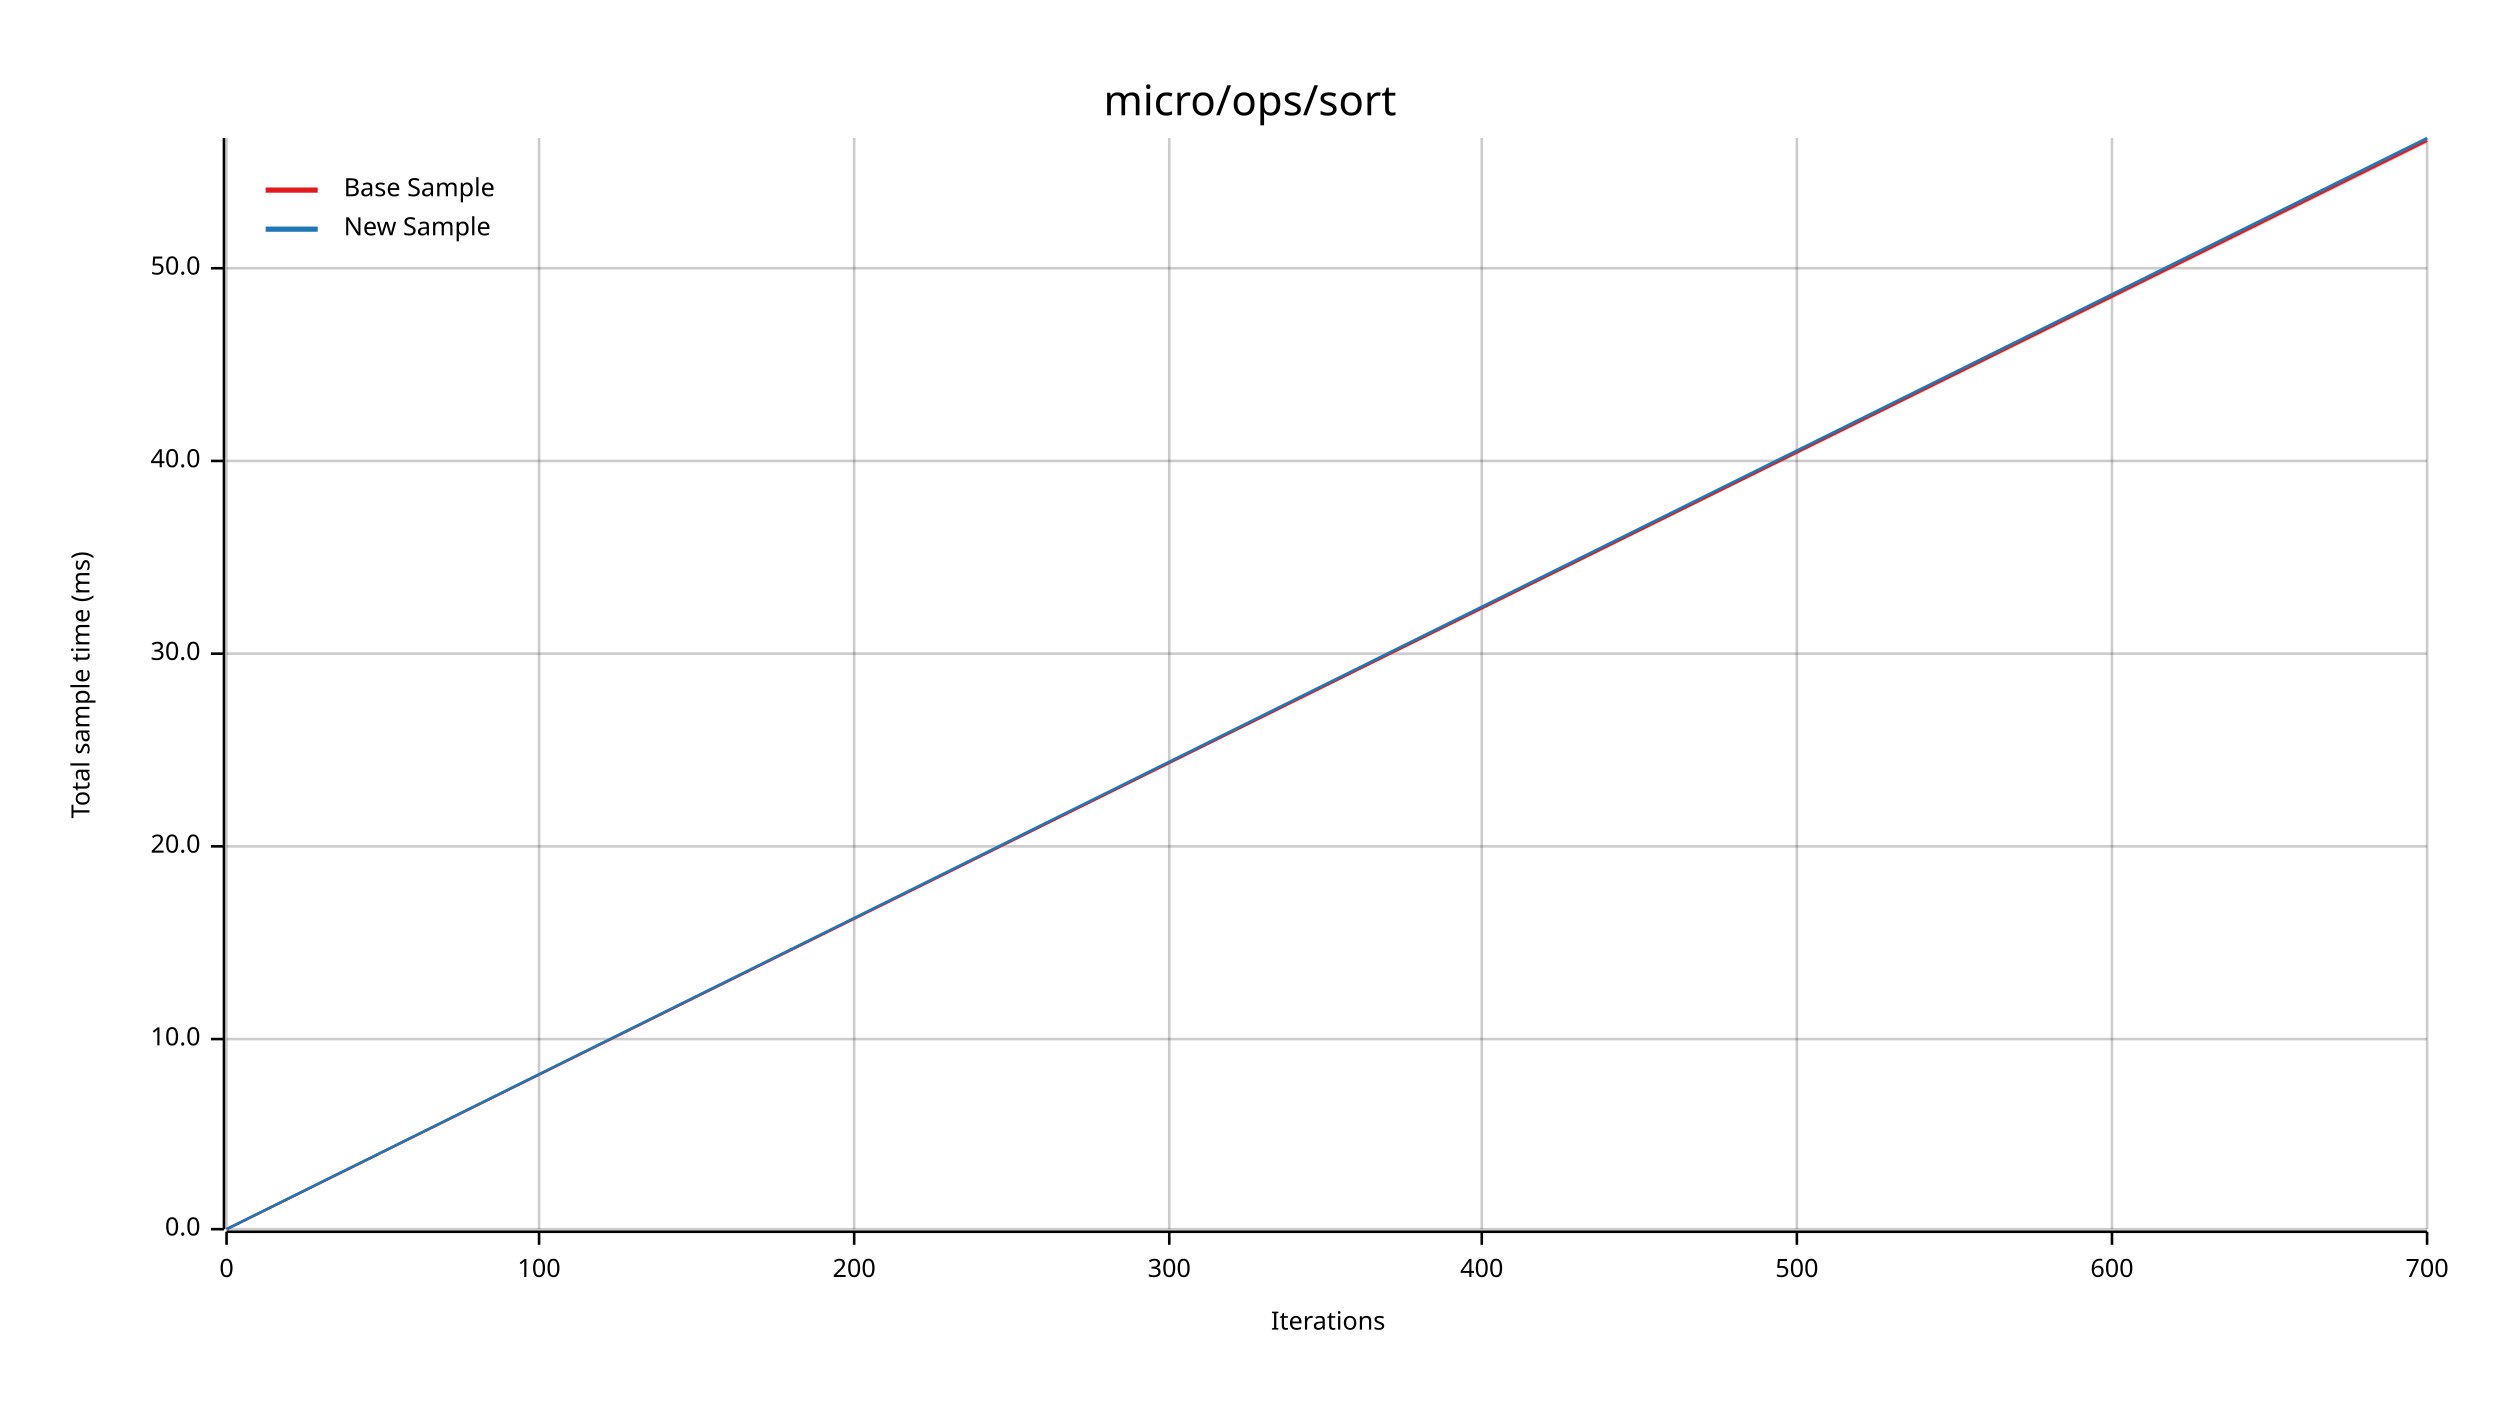
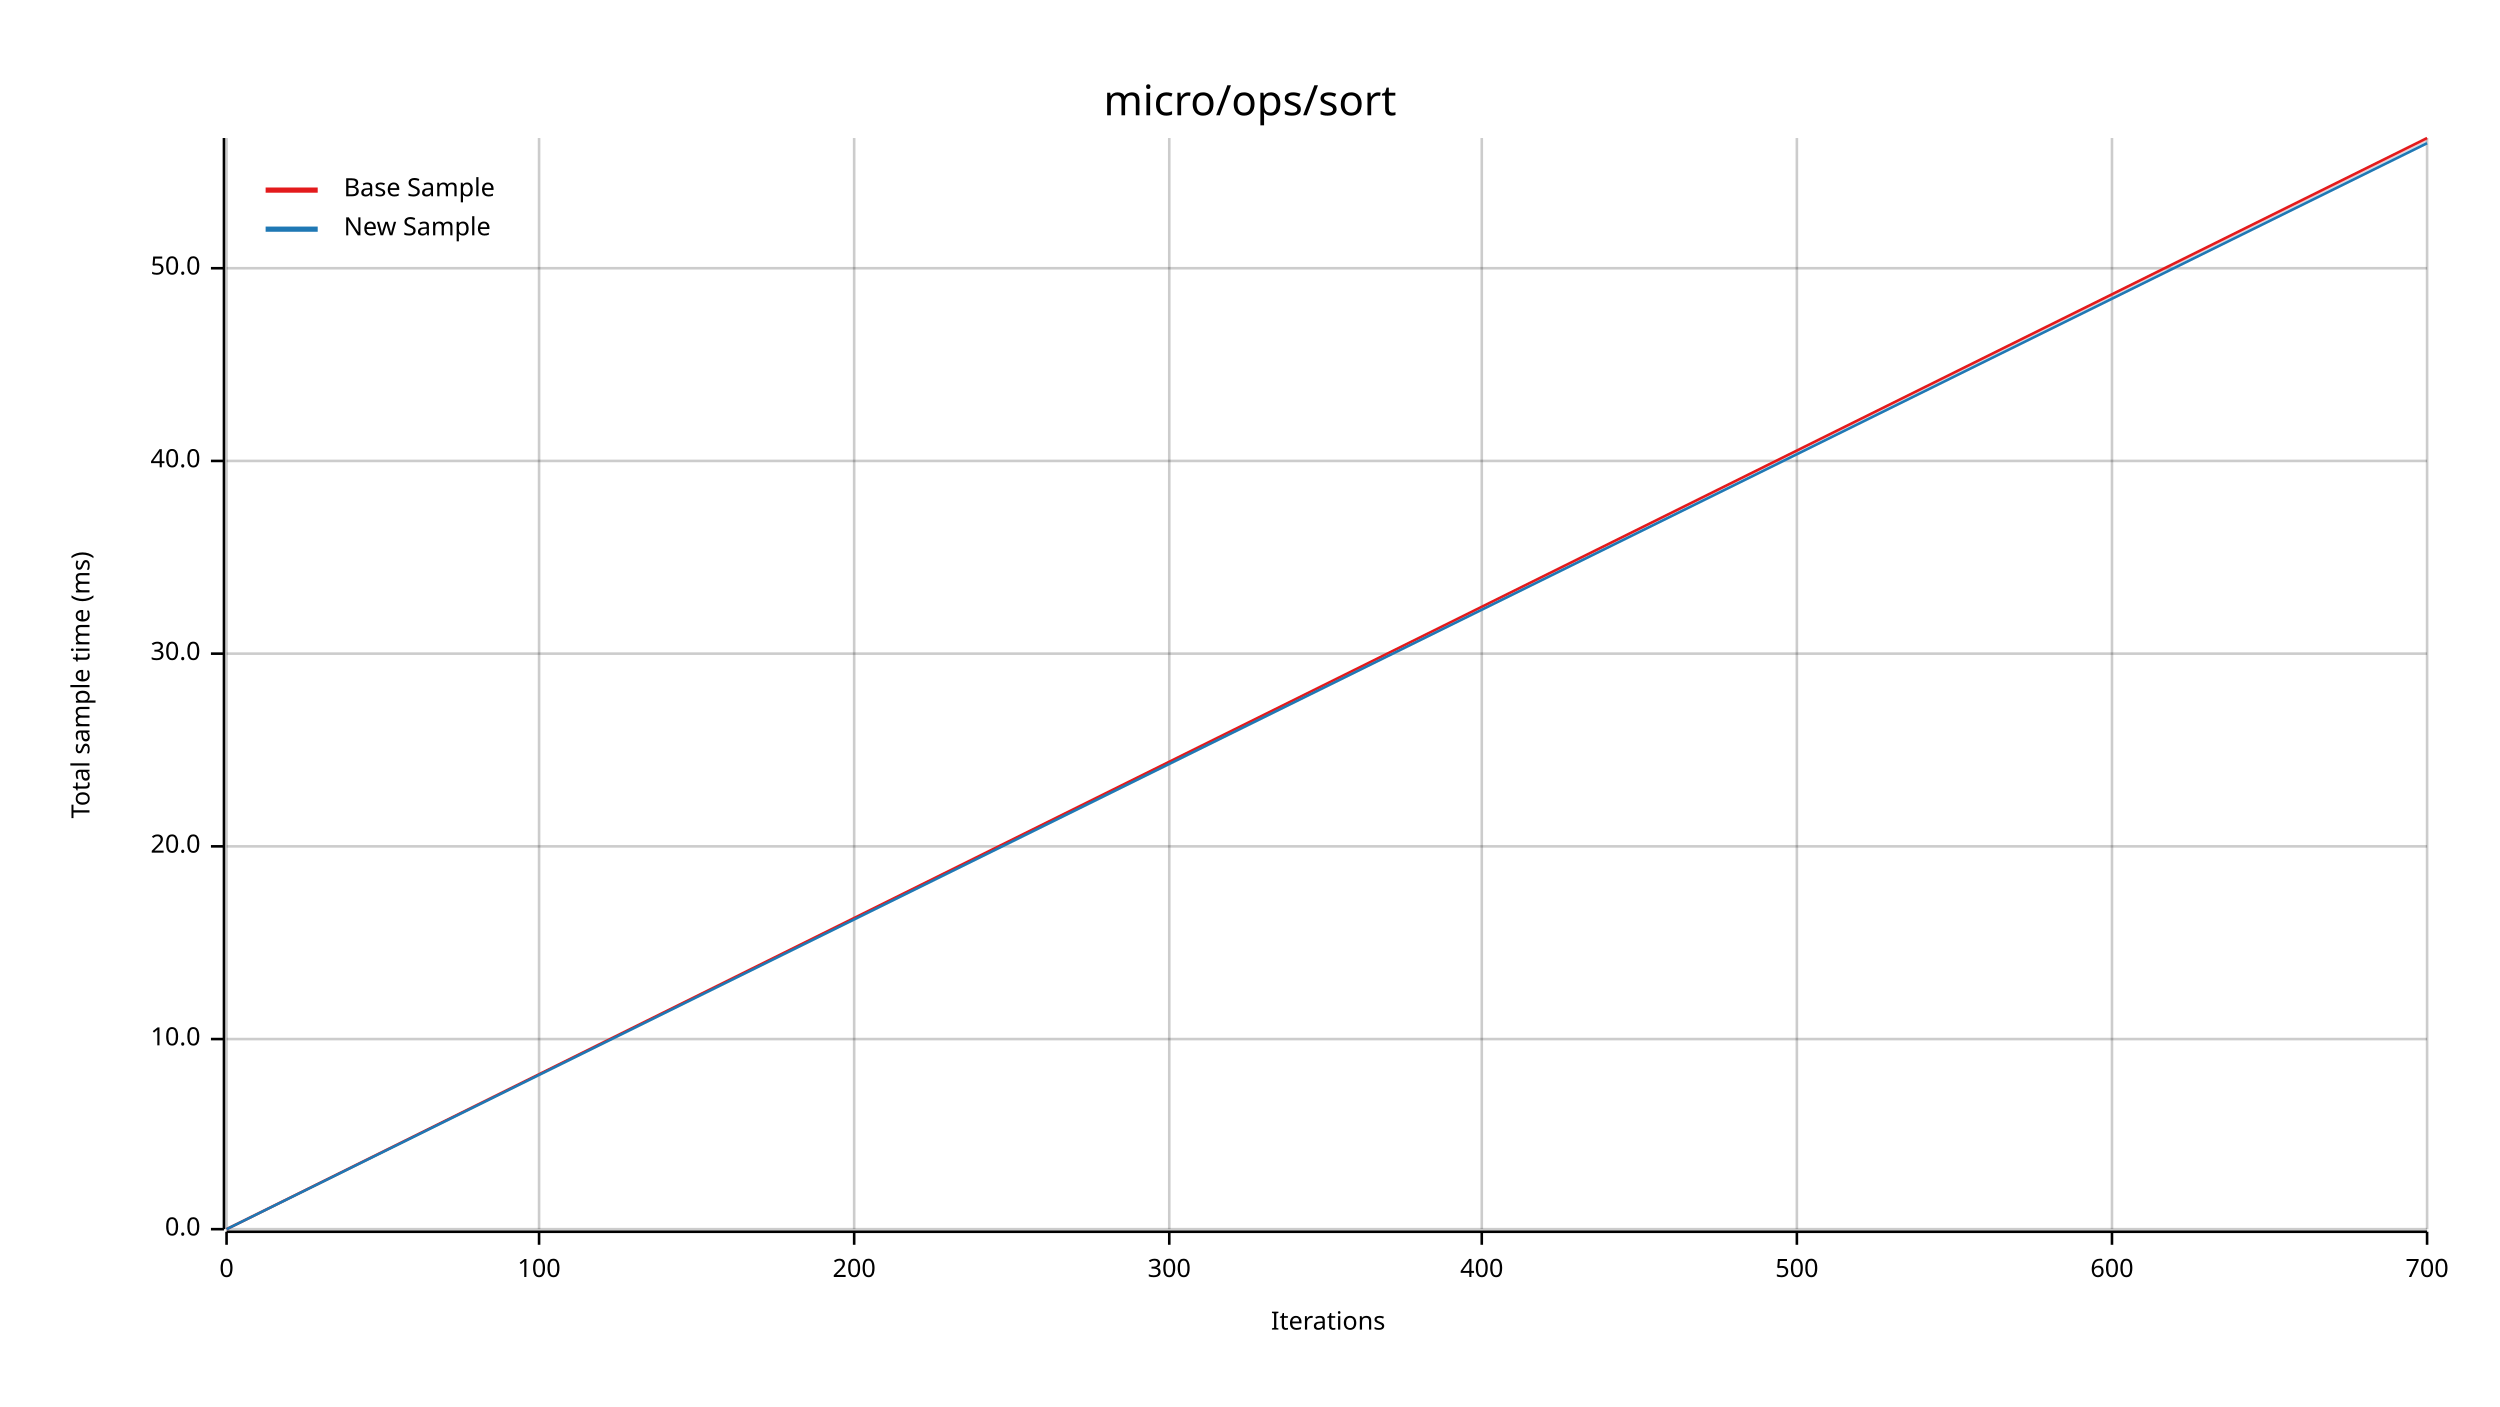
<svg xmlns="http://www.w3.org/2000/svg" width="960" height="540" viewBox="0 0 960 540">
  <text x="480" y="32" dy="0.76em" text-anchor="middle" font-family="sans-serif" font-size="16.129" opacity="1" fill="#000000">
micro/ops/sort
</text>
  <text x="27" y="263" dy="0.76em" text-anchor="middle" font-family="sans-serif" font-size="9.677" opacity="1" fill="#000000" transform="rotate(270, 27, 263)">
Total sample time (ms)
</text>
  <text x="510" y="513" dy="-0.5ex" text-anchor="middle" font-family="sans-serif" font-size="9.677" opacity="1" fill="#000000">
Iterations
</text>
  <line opacity="0.2" stroke="#000000" stroke-width="1" x1="87" y1="472" x2="87" y2="53" />
  <line opacity="0.2" stroke="#000000" stroke-width="1" x1="207" y1="472" x2="207" y2="53" />
  <line opacity="0.2" stroke="#000000" stroke-width="1" x1="328" y1="472" x2="328" y2="53" />
  <line opacity="0.2" stroke="#000000" stroke-width="1" x1="449" y1="472" x2="449" y2="53" />
  <line opacity="0.2" stroke="#000000" stroke-width="1" x1="569" y1="472" x2="569" y2="53" />
  <line opacity="0.2" stroke="#000000" stroke-width="1" x1="690" y1="472" x2="690" y2="53" />
  <line opacity="0.2" stroke="#000000" stroke-width="1" x1="811" y1="472" x2="811" y2="53" />
  <line opacity="0.2" stroke="#000000" stroke-width="1" x1="932" y1="472" x2="932" y2="53" />
  <line opacity="0.2" stroke="#000000" stroke-width="1" x1="87" y1="472" x2="932" y2="472" />
  <line opacity="0.2" stroke="#000000" stroke-width="1" x1="87" y1="399" x2="932" y2="399" />
  <line opacity="0.2" stroke="#000000" stroke-width="1" x1="87" y1="325" x2="932" y2="325" />
  <line opacity="0.2" stroke="#000000" stroke-width="1" x1="87" y1="251" x2="932" y2="251" />
  <line opacity="0.2" stroke="#000000" stroke-width="1" x1="87" y1="177" x2="932" y2="177" />
  <line opacity="0.2" stroke="#000000" stroke-width="1" x1="87" y1="103" x2="932" y2="103" />
  <polyline fill="none" opacity="1" stroke="#000000" stroke-width="1" points="86,53 86,472 " />
  <text x="77" y="472" dy="0.5ex" text-anchor="end" font-family="sans-serif" font-size="9.677" opacity="1" fill="#000000">
0.0
</text>
  <polyline fill="none" opacity="1" stroke="#000000" stroke-width="1" points="81,472 86,472 " />
  <text x="77" y="399" dy="0.5ex" text-anchor="end" font-family="sans-serif" font-size="9.677" opacity="1" fill="#000000">
10.0
</text>
  <polyline fill="none" opacity="1" stroke="#000000" stroke-width="1" points="81,399 86,399 " />
  <text x="77" y="325" dy="0.5ex" text-anchor="end" font-family="sans-serif" font-size="9.677" opacity="1" fill="#000000">
20.0
</text>
  <polyline fill="none" opacity="1" stroke="#000000" stroke-width="1" points="81,325 86,325 " />
  <text x="77" y="251" dy="0.5ex" text-anchor="end" font-family="sans-serif" font-size="9.677" opacity="1" fill="#000000">
30.0
</text>
  <polyline fill="none" opacity="1" stroke="#000000" stroke-width="1" points="81,251 86,251 " />
  <text x="77" y="177" dy="0.5ex" text-anchor="end" font-family="sans-serif" font-size="9.677" opacity="1" fill="#000000">
40.0
</text>
  <polyline fill="none" opacity="1" stroke="#000000" stroke-width="1" points="81,177 86,177 " />
  <text x="77" y="103" dy="0.5ex" text-anchor="end" font-family="sans-serif" font-size="9.677" opacity="1" fill="#000000">
50.0
</text>
  <polyline fill="none" opacity="1" stroke="#000000" stroke-width="1" points="81,103 86,103 " />
  <polyline fill="none" opacity="1" stroke="#000000" stroke-width="1" points="87,473 932,473 " />
  <text x="87" y="483" dy="0.76em" text-anchor="middle" font-family="sans-serif" font-size="9.677" opacity="1" fill="#000000">
0
</text>
  <polyline fill="none" opacity="1" stroke="#000000" stroke-width="1" points="87,473 87,478 " />
  <text x="207" y="483" dy="0.76em" text-anchor="middle" font-family="sans-serif" font-size="9.677" opacity="1" fill="#000000">
100
</text>
  <polyline fill="none" opacity="1" stroke="#000000" stroke-width="1" points="207,473 207,478 " />
  <text x="328" y="483" dy="0.76em" text-anchor="middle" font-family="sans-serif" font-size="9.677" opacity="1" fill="#000000">
200
</text>
  <polyline fill="none" opacity="1" stroke="#000000" stroke-width="1" points="328,473 328,478 " />
  <text x="449" y="483" dy="0.76em" text-anchor="middle" font-family="sans-serif" font-size="9.677" opacity="1" fill="#000000">
300
</text>
  <polyline fill="none" opacity="1" stroke="#000000" stroke-width="1" points="449,473 449,478 " />
  <text x="569" y="483" dy="0.76em" text-anchor="middle" font-family="sans-serif" font-size="9.677" opacity="1" fill="#000000">
400
</text>
  <polyline fill="none" opacity="1" stroke="#000000" stroke-width="1" points="569,473 569,478 " />
  <text x="690" y="483" dy="0.76em" text-anchor="middle" font-family="sans-serif" font-size="9.677" opacity="1" fill="#000000">
500
</text>
  <polyline fill="none" opacity="1" stroke="#000000" stroke-width="1" points="690,473 690,478 " />
  <text x="811" y="483" dy="0.76em" text-anchor="middle" font-family="sans-serif" font-size="9.677" opacity="1" fill="#000000">
600
</text>
  <polyline fill="none" opacity="1" stroke="#000000" stroke-width="1" points="811,473 811,478 " />
  <text x="932" y="483" dy="0.76em" text-anchor="middle" font-family="sans-serif" font-size="9.677" opacity="1" fill="#000000">
700
</text>
  <polyline fill="none" opacity="1" stroke="#000000" stroke-width="1" points="932,473 932,478 " />
-   <polyline fill="none" opacity="1" stroke="#E31A1C" stroke-width="1" points="87,472 932,54 " />
-   <polygon opacity="0.25" fill="#E31A1C" points="87,472 932,55 932,53 " />
-   <polyline fill="none" opacity="1" stroke="#1F78B4" stroke-width="1" points="87,472 932,53 " />
-   <polygon opacity="0.25" fill="#1F78B4" points="87,472 932,54 932,53 " />
+   <polyline fill="none" opacity="1" stroke="#E31A1C" stroke-width="1" points="87,472 932,53 " />
+   <polygon opacity="0.25" fill="#E31A1C" points="87,472 932,54 932,53 " />
+   <polyline fill="none" opacity="1" stroke="#1F78B4" stroke-width="1" points="87,472 932,55 " />
+   <polygon opacity="0.25" fill="#1F78B4" points="87,472 932,55 932,54 " />
  <text x="132" y="68" dy="0.76em" text-anchor="start" font-family="sans-serif" font-size="9.677" opacity="1" fill="#000000">
Base Sample
</text>
  <text x="132" y="83" dy="0.76em" text-anchor="start" font-family="sans-serif" font-size="9.677" opacity="1" fill="#000000">
New Sample
</text>
  <polyline fill="none" opacity="1" stroke="#E31A1C" stroke-width="2" points="102,73 122,73 " />
  <polyline fill="none" opacity="1" stroke="#1F78B4" stroke-width="2" points="102,88 122,88 " />
</svg>
